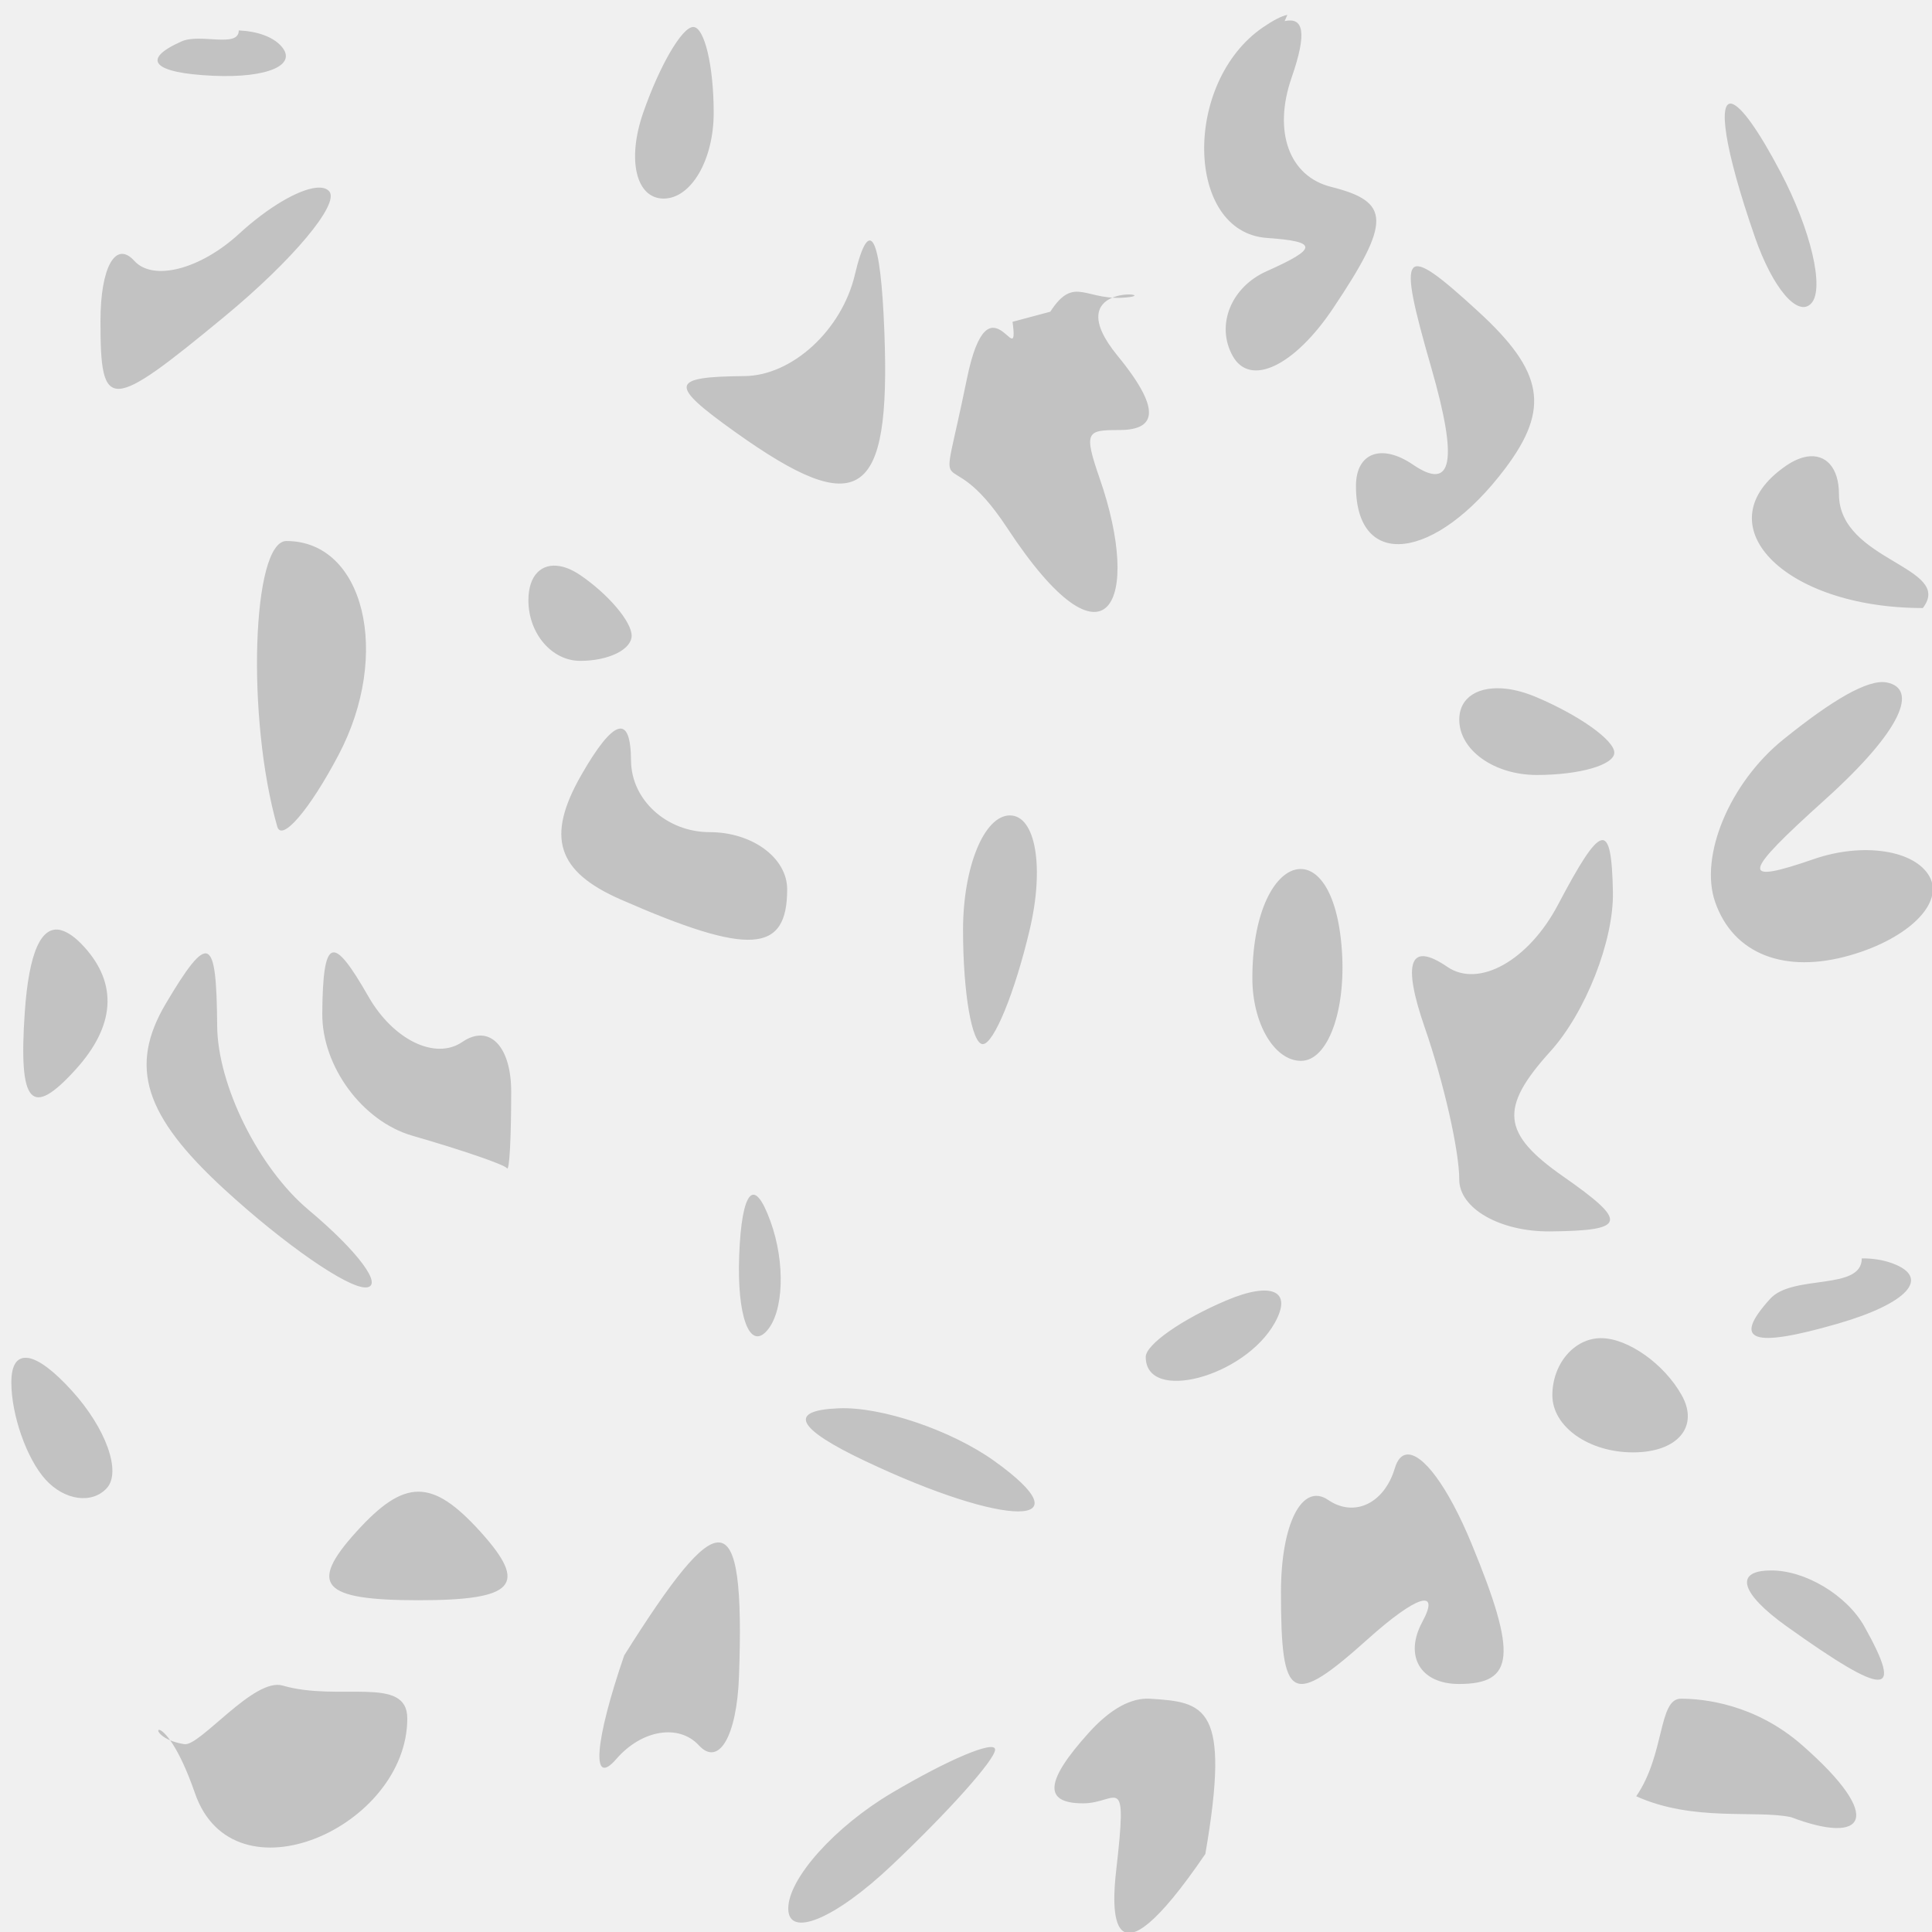
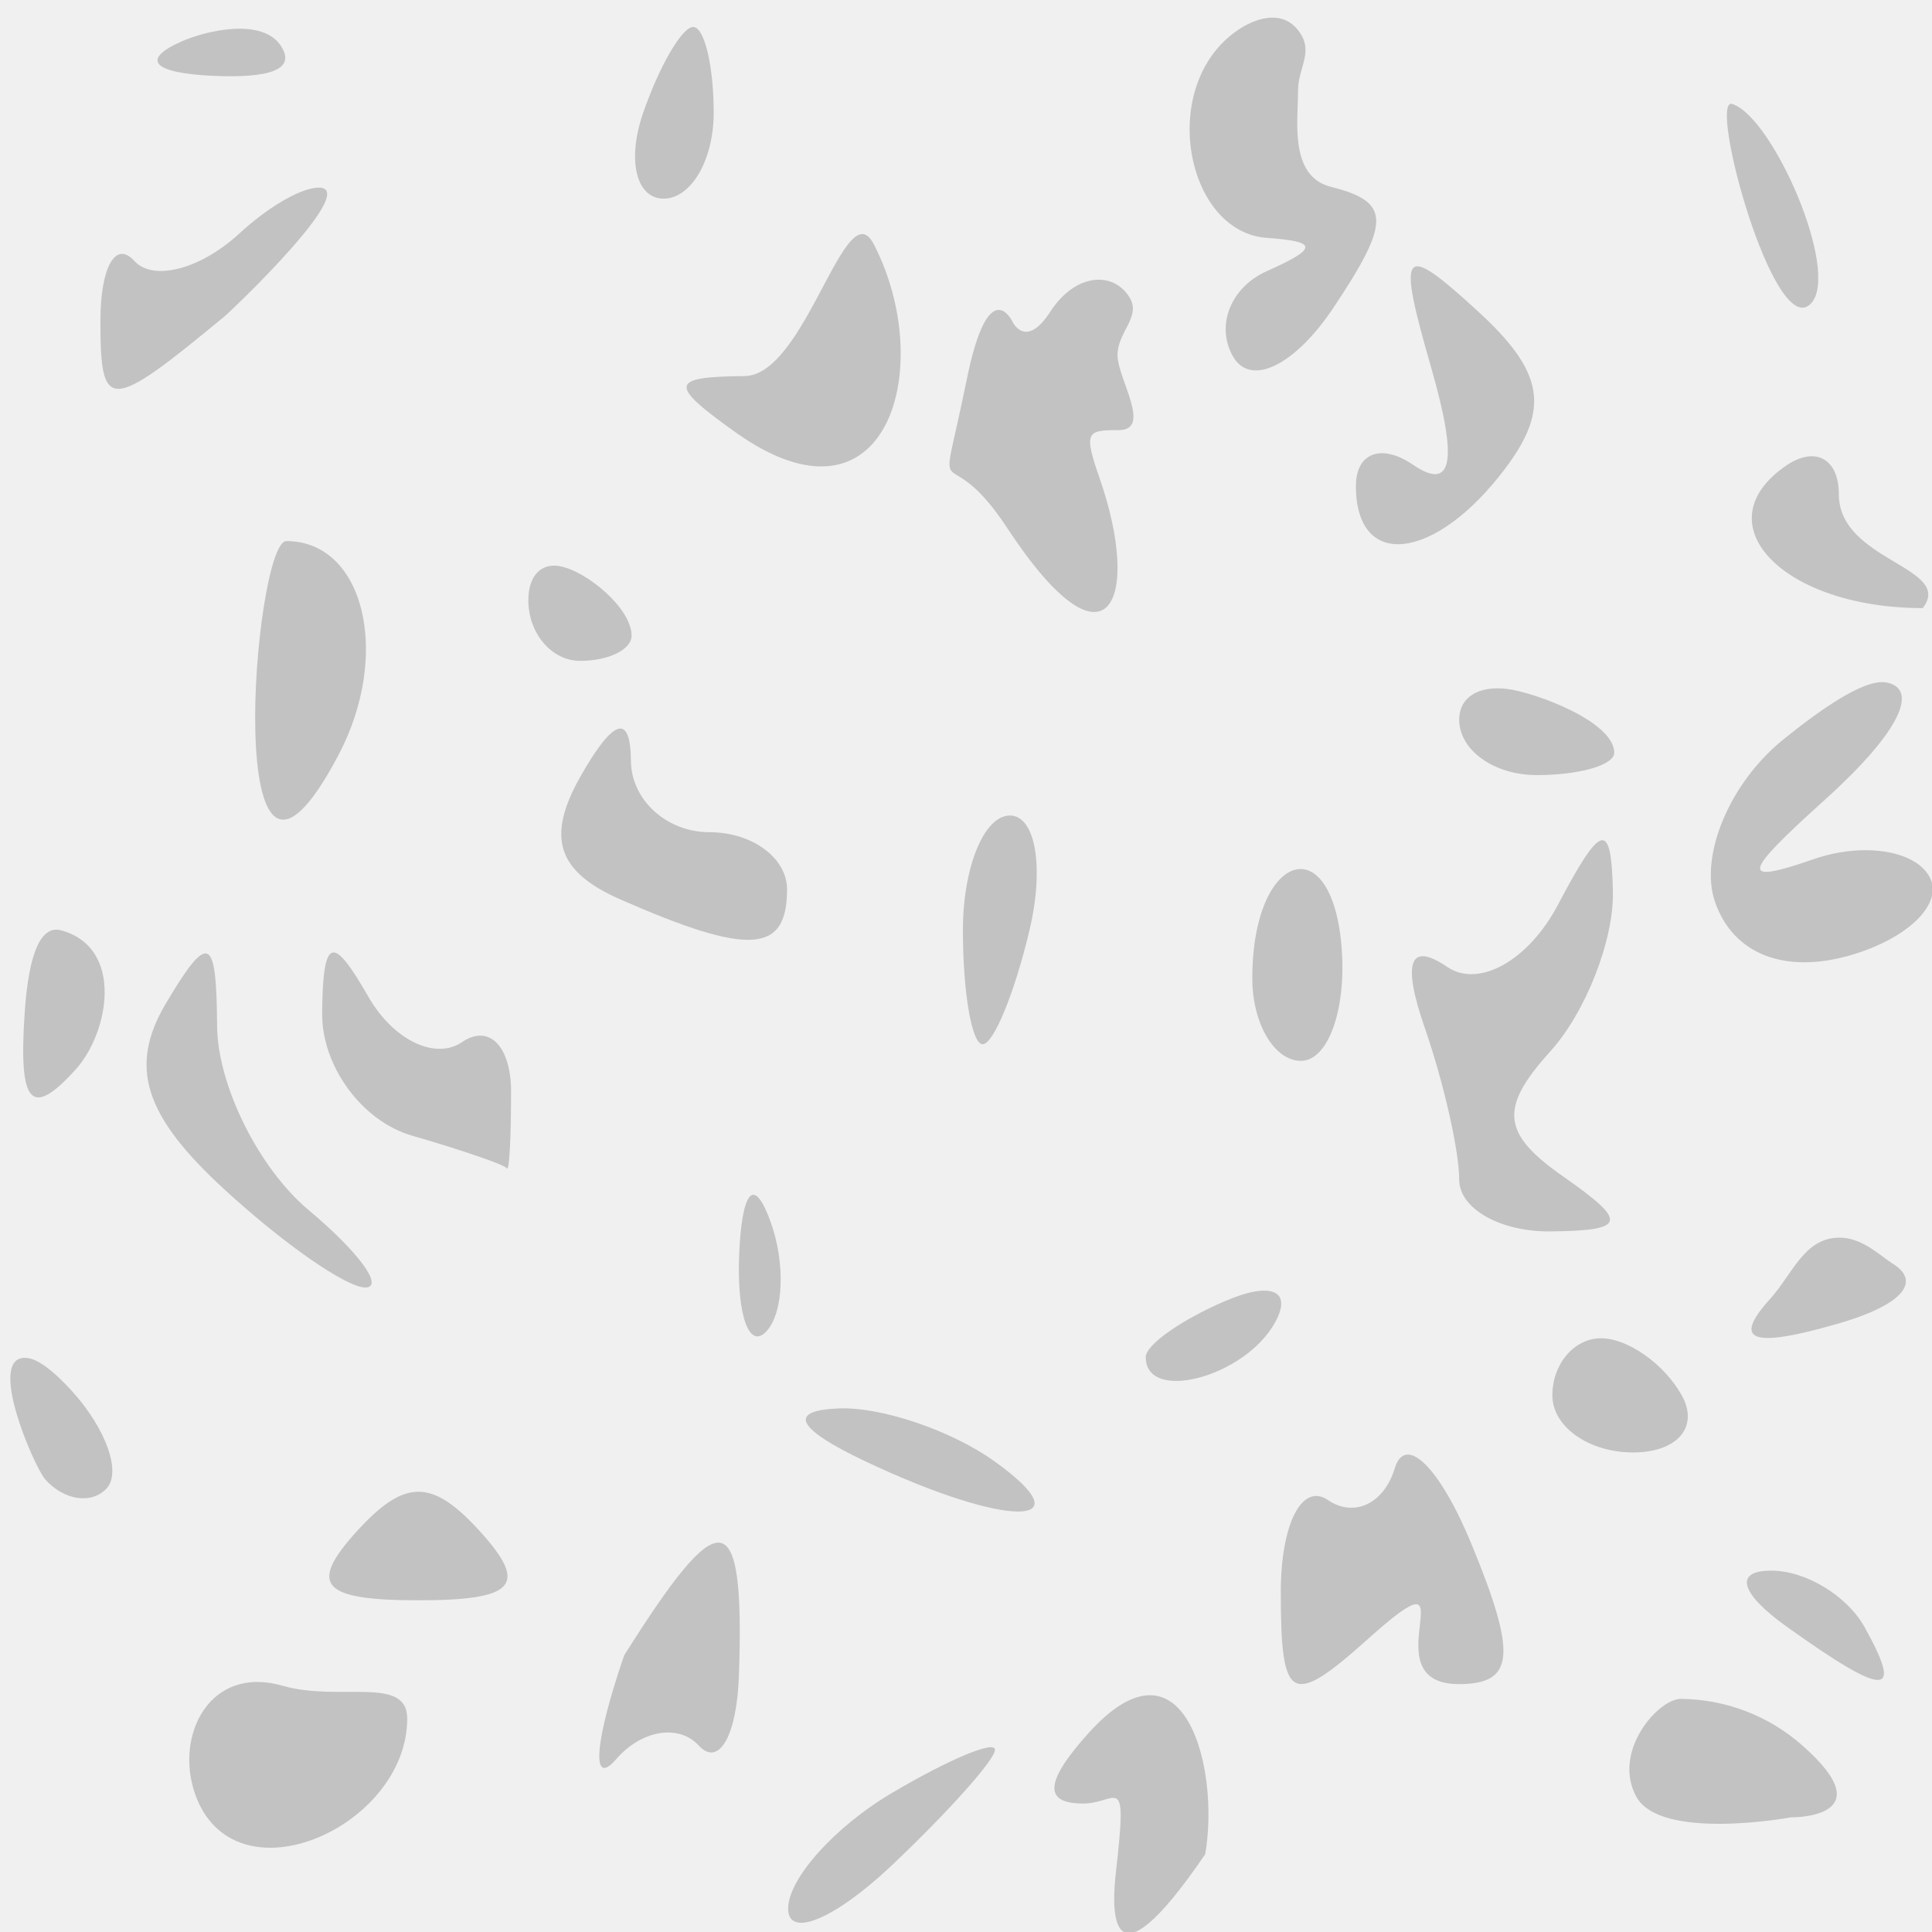
- <svg xmlns="http://www.w3.org/2000/svg" width="32" height="32" enable-background="new 414.204 291.25 10 10" version="1.1" viewBox="0 0 32 32" xml:space="preserve">
-   <path d="m16.771 5.33c0.12 0.899-0.392-0.838-0.756 0.944-0.493 2.416-0.406 0.838 0.667 2.47 1.667 2.537 2.235 1.206 1.533-0.817-0.271-0.781-0.214-0.804 0.316-0.804 0.553 0 0.778-0.256-0.021-1.231-0.981-1.198 0.66-1.032 0.196-0.971-0.72 0.094-0.901-0.39-1.31 0.242zm-5.289-4.883c-0.185 0-0.558 0.641-0.829 1.421-0.271 0.781-0.118 1.421 0.339 1.421 0.456 0 0.829-0.641 0.829-1.421 0-0.781-0.154-1.421-0.339-1.421zm9.841-0.201c-0.103 0.021-0.236 0.092-0.403 0.206-1.333 0.91-1.288 3.394 0.064 3.489 0.85 0.059 0.849 0.171-6e-3 0.552-0.591 0.264-0.844 0.897-0.56 1.404 0.289 0.517 1.022 0.167 1.664-0.793 0.96-1.435 0.954-1.761-0.035-2.009-0.695-0.174-0.964-0.916-0.654-1.809 0.262-0.755 0.195-1.003-0.115-0.937zm-6.85 3.798c-0.085-0.164-0.195 2e-3 -0.315 0.511-0.216 0.911-1.037 1.668-1.827 1.674-1.24 0.012-1.261 0.136-0.152 0.928 2.055 1.467 2.575 1.118 2.469-1.656-0.03-0.801-0.09-1.293-0.175-1.457zm-9.237-0.934c-0.294 0.03-0.796 0.321-1.278 0.764-0.644 0.59-1.424 0.789-1.734 0.446-0.31-0.343-0.56 0.107-0.56 0.999 0 1.509 0.14 1.506 2.055-0.076 1.132-0.935 1.912-1.869 1.734-2.074-0.045-0.051-0.118-0.069-0.216-0.059zm18.169 1.333c-0.107 0.13 0.015 0.653 0.304 1.656 0.443 1.542 0.349 2.043-0.304 1.598-0.522-0.356-0.946-0.199-0.946 0.352 0 1.404 1.318 1.247 2.475-0.294 0.743-0.989 0.635-1.602-0.45-2.596-0.635-0.583-0.973-0.846-1.08-0.717zm5.289-2.722c-0.245-0.079-0.143 0.721 0.374 2.209 0.294 0.846 0.713 1.336 0.934 1.093 0.221-0.244-9e-3 -1.218-0.508-2.167-0.379-0.72-0.653-1.086-0.8-1.134zm1.234 5.842c-0.104 0.018-0.219 0.065-0.339 0.147-1.404 0.958-0.062 2.361 2.259 2.361 0.525-0.684-1.389-0.775-1.389-1.885 0-0.441-0.219-0.673-0.531-0.623zm-20.651 1.815c-0.307-0.057-0.525 0.15-0.525 0.564 0 0.551 0.387 1.004 0.858 1.004 0.471 0 0.852-0.188 0.852-0.417 0-0.229-0.381-0.683-0.852-1.004-0.118-0.08-0.23-0.128-0.333-0.147zm-4.533-0.417c-0.57 0-0.665 2.933-0.152 4.729 0.074 0.26 0.533-0.271 1.016-1.187 0.88-1.67 0.423-3.542-0.864-3.542zm26.507 2.343c-0.307-0.061-0.904 0.29-1.716 0.946-0.883 0.713-1.392 1.925-1.127 2.69 0.3 0.863 1.153 1.196 2.242 0.881 0.966-0.279 1.553-0.865 1.308-1.304-0.245-0.439-1.105-0.568-1.915-0.288-1.23 0.425-1.198 0.261 0.181-0.981 1.3-1.171 1.54-1.842 1.028-1.944zm-6.293 0.105c-0.461-0.056-0.788 0.133-0.788 0.511 0 0.504 0.578 0.916 1.284 0.916 0.707 0 1.284-0.166 1.284-0.37 0-0.205-0.578-0.616-1.284-0.916-0.177-0.075-0.343-0.122-0.496-0.141zm-14.717 0.664c-0.138 0.04-0.343 0.292-0.613 0.764-0.587 1.026-0.407 1.597 0.654 2.062 2.131 0.934 2.756 0.895 2.756-0.17 0-0.52-0.578-0.946-1.284-0.946-0.707 0-1.296-0.53-1.302-1.181-3e-3 -0.393-0.072-0.568-0.21-0.529zm6.486 1.433c-0.427 0-0.776 0.856-0.776 1.897 0 1.041 0.146 1.891 0.327 1.891 0.181 0 0.53-0.85 0.776-1.891 0.247-1.041 0.1-1.897-0.327-1.897zm9.796 0.411c-0.135 0.031-0.358 0.385-0.718 1.069-0.486 0.922-1.311 1.385-1.833 1.028-0.623-0.426-0.75-0.08-0.374 1.004 0.315 0.909 0.572 2.042 0.572 2.52 0 0.478 0.676 0.864 1.5 0.858 1.272-0.012 1.306-0.153 0.222-0.91-1.018-0.711-1.063-1.132-0.216-2.068 0.585-0.646 1.054-1.836 1.039-2.643-0.012-0.598-0.058-0.889-0.193-0.858zm-5.091 0.493c-0.353 0.11-0.689 0.738-0.689 1.792 0 0.75 0.364 1.369 0.806 1.369 0.442 0 0.746-0.822 0.677-1.827-0.07-1.032-0.441-1.444-0.794-1.333zm-20.415 0.998c-0.334-0.093-0.539 0.364-0.607 1.363-0.104 1.523 0.105 1.759 0.846 0.94 0.648-0.716 0.698-1.411 0.14-2.026-0.139-0.154-0.268-0.245-0.379-0.276zm4.484 0.371c-0.114 0.042-0.159 0.375-0.163 1.01-6e-3 0.873 0.664 1.782 1.489 2.021 0.824 0.238 1.531 0.48 1.57 0.54 0.041 0.06 0.07-0.511 0.07-1.269 0-0.758-0.366-1.127-0.811-0.822-0.445 0.304-1.142-0.034-1.553-0.752-0.299-0.522-0.487-0.771-0.601-0.728zm-2.067 0.018c-0.123-0.053-0.336 0.232-0.689 0.828-0.616 1.043-0.355 1.856 0.969 3.072 0.992 0.911 2.046 1.642 2.347 1.627 0.301-0.015-0.127-0.595-0.952-1.286-0.824-0.692-1.506-2.065-1.512-3.049-6e-3 -0.752-0.04-1.139-0.164-1.192zm0.521-15.294c0 0.298-0.637 0.045-0.946 0.182-0.683 0.302-0.478 0.524 0.52 0.57 0.903 0.041 1.411-0.179 1.127-0.493-0.142-0.157-0.403-0.245-0.701-0.258zm8.463 19.317c-0.09 0.1-0.155 0.43-0.175 0.981-0.037 0.997 0.171 1.56 0.455 1.245 0.285-0.314 0.312-1.132 0.064-1.815-0.137-0.378-0.254-0.511-0.344-0.411zm18.419 1.023c0 0.541-1.145 0.257-1.518 0.67-0.636 0.702-0.304 0.823 1.121 0.411 1.158-0.335 1.546-0.762 0.905-0.999-0.155-0.057-0.328-0.084-0.508-0.082zm-30.375 1.649c-0.177-0.024-0.274 0.109-0.274 0.405 0 0.538 0.252 1.262 0.566 1.609 0.314 0.347 0.772 0.41 1.016 0.141 0.243-0.269-0.015-0.988-0.572-1.604-0.307-0.34-0.559-0.527-0.736-0.552zm13.427 0.834c-0.847 0.034-0.698 0.333 0.432 0.869 2.355 1.118 3.708 1.118 2.143 0-0.707-0.505-1.868-0.9-2.575-0.869zm7.219-1.92c-0.144-0.066-0.419-0.027-0.8 0.135-0.731 0.31-1.331 0.729-1.331 0.934 0 0.767 1.634 0.335 2.137-0.564 0.15-0.269 0.138-0.439-6e-3 -0.505zm-14.178 3.301c-0.314 0-0.628 0.222-1.028 0.664-0.8 0.883-0.571 1.134 1.028 1.134 1.599 0 1.827-0.25 1.028-1.134-0.4-0.442-0.713-0.664-1.028-0.664zm19.588-2.543c-0.443 0-0.806 0.425-0.806 0.946 0 0.52 0.602 0.946 1.337 0.946 0.735 0 1.097-0.425 0.806-0.946-0.291-0.521-0.894-0.946-1.337-0.946zm-3.218 1.928c-0.087 9e-3 -0.155 0.083-0.198 0.229-0.176 0.583-0.672 0.817-1.103 0.523-0.431-0.294-0.782 0.392-0.782 1.527 0 1.82 0.17 1.915 1.448 0.769 0.797-0.714 1.198-0.84 0.893-0.276-0.305 0.564-0.033 1.028 0.607 1.028 0.924 0 0.968-0.482 0.21-2.32-0.394-0.956-0.814-1.508-1.074-1.48zm-6.818 4.887c0-0.163-0.768 0.159-1.71 0.717-0.942 0.557-1.716 1.418-1.716 1.915s0.774 0.175 1.716-0.717c0.942-0.891 1.71-1.752 1.71-1.915zm12.851-2.967c-0.613 0-0.509 0.377 0.263 0.928 1.646 1.175 1.942 1.175 1.284 0-0.291-0.521-0.986-0.934-1.547-0.928zm-10.284 2.124c-0.303-0.018-0.644 0.154-1.01 0.558-0.731 0.808-0.763 1.175-0.099 1.175 0.574 0 0.741-0.573 0.547 1.115-0.07 0.612-0.158 2.119 1.477-0.276 0.425-2.456-7e-3 -2.514-0.915-2.572zm-8.709-0.721c-0.493 1.433-0.552 2.205-0.132 1.72 0.419-0.485 1.035-0.587 1.367-0.227 0.331 0.36 0.629-0.151 0.665-1.14 0.106-2.95-0.327-2.85-1.899-0.353zm-7.286 1.474c-0.776-0.121-0.377-0.78 0.176 0.814 0.64 1.843 3.516 0.56 3.516-1.241 0-0.72-1.124-0.271-2.066-0.544-0.475-0.137-1.368 1.011-1.627 0.971zm24.785-0.753c-0.374 2e-3 -0.261 0.924-0.738 1.616 0.951 0.428 1.982 0.222 2.565 0.346 1.214 0.462 1.573 0.026 0.185-1.191-0.783-0.687-1.639-0.772-2.013-0.771z" fill="#c2c2c2" />
+ <svg xmlns="http://www.w3.org/2000/svg" width="32" height="32" fill="none" viewBox="0 0 32 32">
+   <g clip-path="url(#a)">
+     <path fill="#C2C2C2" d="M16.771 5.33s-.392-.838-.756.944c-.493 2.416-.406.838.667 2.47 1.667 2.538 2.235 1.207 1.533-.817-.272-.78-.214-.803.315-.803.554 0-.01-.839-.02-1.231s.403-.644.196-.972c-.278-.44-.901-.39-1.31.242-.408.632-.625.167-.625.167M11.481.447c-.184 0-.557.64-.828 1.421s-.118 1.422.338 1.422c.457 0 .83-.64.83-1.422 0-.78-.154-1.421-.34-1.421M20.5.5c-1.333.91-.869 3.346.484 3.44.85.06.849.172-.006.553-.591.264-.844.897-.56 1.404.288.517 1.021.166 1.663-.793.96-1.436.954-1.76-.035-2.009C21.351 2.921 21.5 2 21.5 1.5c0-.39.277-.65 0-1s-.716-.194-1 0m-6.028 3.544c-.469-.906-1.122 2.177-2.142 2.185-1.24.012-1.262.136-.152.928 2.529 1.806 3.343-1.089 2.294-3.113M5.235 3.11c-.294.03-.796.321-1.278.764-.644.59-1.424.789-1.734.446-.31-.342-.56.107-.56.999 0 1.509.14 1.506 2.054-.077.126-.104 2.344-2.217 1.518-2.132m18.17 1.333c-.108.13.014.654.303 1.657.443 1.542.349 2.043-.304 1.598-.521-.357-.946-.2-.946.352 0 1.404 1.319 1.247 2.476-.294.743-.989.635-1.601-.45-2.596-.635-.582-.973-.846-1.08-.717m5.288-2.721c-.413-.134.7 3.971 1.308 3.3.48-.529-.635-3.083-1.308-3.3m.895 5.988c-1.403.959-.062 2.362 2.26 2.362.525-.684-1.39-.775-1.39-1.886 0-.589-.39-.802-.87-.476M9.276 9.378c-.307-.057-.525.15-.525.564 0 .551.387 1.004.858 1.004.47 0 .852-.187.852-.417 0-.455-.745-1.07-1.185-1.15m-4.533-.417c-.545 0-1.112 7.292.864 3.542.88-1.67.423-3.542-.864-3.542m26.507 2.343c-.307-.062-.904.29-1.716.946-.883.713-1.393 1.925-1.127 2.69.3.863 1.153 1.196 2.242.881.966-.28 1.553-.865 1.307-1.304-.245-.439-1.105-.568-1.914-.288-1.23.425-1.198.262.18-.98 1.3-1.172 1.54-1.843 1.028-1.945m-6.293.105c-.461-.055-.788.133-.788.511 0 .505.577.917 1.284.917s1.284-.166 1.284-.37c0-.516-1.31-1-1.78-1.058m-15.33 1.428c-.587 1.025-.407 1.597.654 2.062 2.13.934 2.755.895 2.755-.17 0-.521-.578-.946-1.284-.946s-1.296-.53-1.302-1.181c-.006-.786-.284-.707-.823.235m7.099.67c-.427 0-.777.856-.777 1.897s.147 1.891.327 1.891.53-.85.776-1.891c.247-1.041.1-1.898-.326-1.898m9.078 1.48c-.486.922-1.311 1.384-1.834 1.028-.623-.426-.75-.08-.373 1.004.315.909.572 2.042.572 2.52s.676.863 1.5.857c1.273-.012 1.306-.153.222-.91-1.017-.71-1.063-1.132-.216-2.068.585-.646 1.054-1.836 1.04-2.643-.025-1.196-.19-1.157-.911.212m-4.373-.576c-.353.11-.689.738-.689 1.792 0 .75.364 1.368.806 1.368s.745-.822.677-1.827c-.07-1.031-.441-1.443-.794-1.333m-20.415.999c-.334-.094-.54.363-.607 1.362-.104 1.524.105 1.76.846.94.547-.604.808-2.011-.239-2.302m4.484.37c-.115.042-.16.375-.164 1.01-.006.873.664 1.783 1.489 2.02.824.239 1.53.48 1.57.541.041.06.07-.51.07-1.268s-.366-1.127-.811-.823-1.142-.034-1.553-.752c-.3-.522-.487-.77-.601-.728m-2.067.018c-.124-.053-.336.232-.689.828-.616 1.043-.355 1.856.97 3.072.99.911 2.045 1.642 2.346 1.627s-.127-.595-.952-1.286c-.824-.692-1.506-2.065-1.512-3.049-.006-.751-.04-1.139-.163-1.192M3.008.686c-.683.302-.478.524.52.57.903.04 1.388-.09 1.126-.494C4.347.288 3.417.505 3.008.686m9.41 19.135c-.09.1-.155.43-.176.981-.037.997.17 1.56.456 1.245.284-.314.311-1.132.064-1.815-.137-.377-.255-.51-.345-.411M30.5 20.5c-.608-.025-.808.602-1.181 1.014-.636.702-.304.823 1.12.411 1.159-.335 1.355-.726.905-.998-.172-.105-.475-.412-.844-.427M.461 22.494c-.72-.098.105 1.808.292 2.014.314.348.772.41 1.016.142.243-.27-.015-.988-.572-1.604-.307-.34-.559-.527-.736-.552m13.427.834c-.847.034-.697.333.432.87 2.355 1.117 3.709 1.117 2.143 0-.707-.505-1.868-.9-2.575-.87m7.22-1.92c-.144-.067-.419-.027-.8.135-.731.31-1.331.73-1.331.934 0 .766 1.633.335 2.137-.564.15-.269.137-.44-.006-.505m-14.178 3.3c-.314 0-.628.222-1.028.664-.8.883-.571 1.134 1.028 1.134s1.827-.25 1.027-1.134c-.4-.442-.713-.664-1.027-.664m19.588-2.542c-.444 0-.806.425-.806.945s.602.946 1.337.946 1.097-.425.806-.946-.894-.945-1.337-.945M23.1 24.323c-.176.583-.673.817-1.104.523-.43-.294-.782.391-.782 1.527 0 1.82.17 1.915 1.448.77 1.82-1.632-.036.751 1.5.751.924 0 .968-.482.21-2.32-.525-1.273-1.096-1.835-1.272-1.25m-6.62 4.658c0-.163-.768.16-1.71.717s-1.716 1.417-1.716 1.915c0 .497.774.174 1.716-.717.942-.892 1.71-1.752 1.71-1.915m12.851-2.967c-.613 0-.509.377.263.928 1.646 1.176 1.942 1.176 1.285 0-.292-.52-.986-.934-1.548-.928m-11.294 2.682c-.73.808-.762 1.175-.099 1.175.575 0 .74-.572.547 1.116-.07.611-.158 2.119 1.477-.276.248-1.431-.352-3.751-1.925-2.015m-7.699-1.279c-.493 1.433-.552 2.205-.132 1.72s1.035-.587 1.367-.227c.33.36.629-.151.665-1.14.106-2.95-.327-2.85-1.9-.353m-7.11 2.288c.64 1.843 3.517.56 3.517-1.241 0-.72-1.124-.272-2.066-.544-1.202-.347-1.787.817-1.45 1.785m24.609-1.567c-.374.002-1.138.87-.738 1.616s2.565.346 2.565.346 1.573.026.186-1.192a3.07 3.07 0 0 0-2.013-.77" />
+   </g>
+   <defs>
+     <clipPath id="a">
+       <path fill="#fff" d="M0 0h32v32H0z" />
+     </clipPath>
+   </defs>
</svg>
